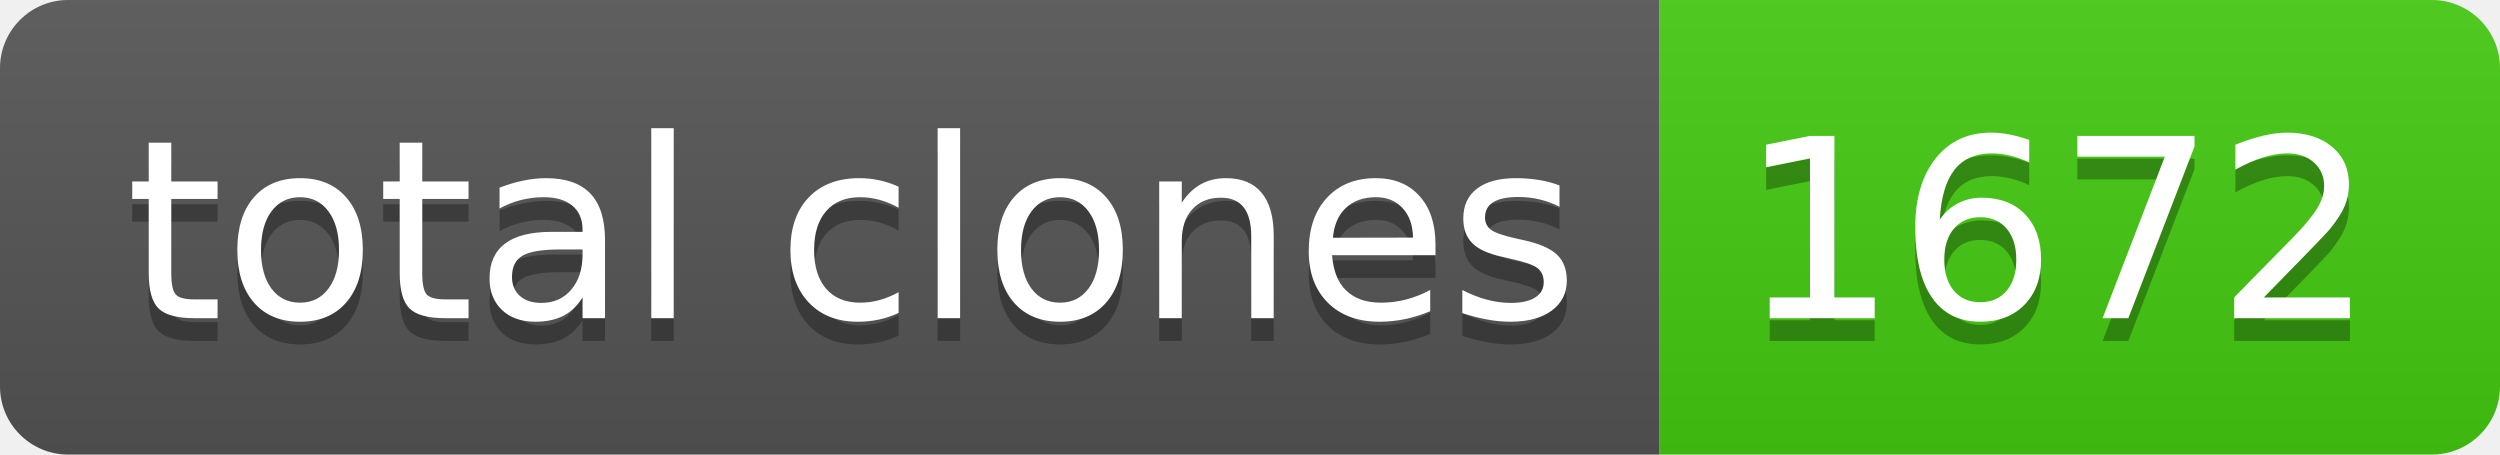
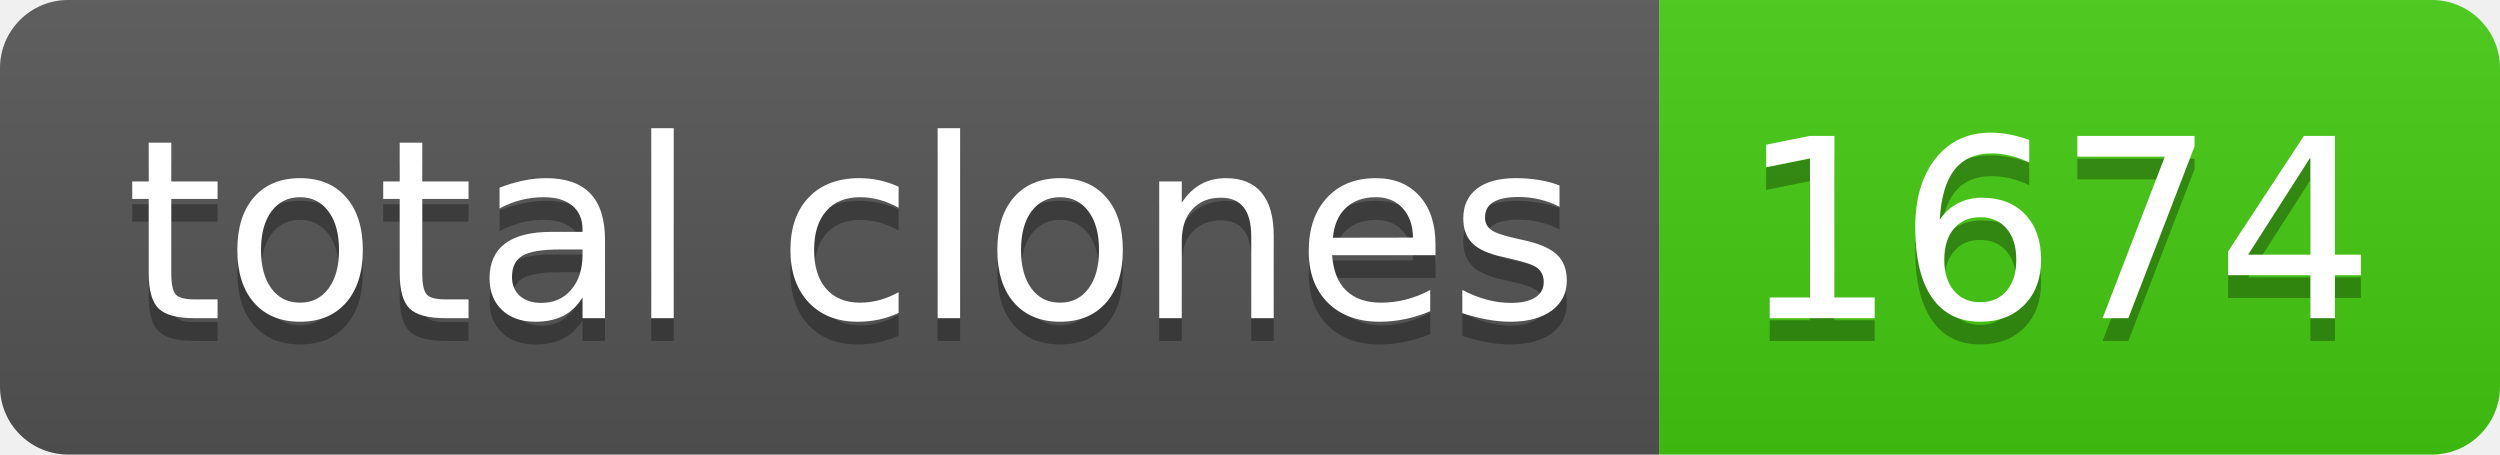
- <svg xmlns="http://www.w3.org/2000/svg" width="110" height="20" role="img" aria-label="total clones: 1672">
+ <svg xmlns="http://www.w3.org/2000/svg" width="110" height="20" role="img" aria-label="total clones: 1674">
  <linearGradient id="s" x2="0" y2="100%">
    <stop offset="0" stop-color="#bbb" stop-opacity=".1" />
    <stop offset="1" stop-opacity=".1" />
  </linearGradient>
  <clipPath id="r">
    <rect width="110" height="20" rx="3" fill="#fff" />
  </clipPath>
  <g clip-path="url(#r)">
    <rect width="73" height="20" fill="#555" />
    <rect x="73" width="37" height="20" fill="#4c1" />
    <rect width="110" height="20" fill="url(#s)" />
  </g>
  <g fill="#fff" text-anchor="middle" font-family="Verdana,Geneva,DejaVu Sans,sans-serif" text-rendering="geometricPrecision" font-size="110">
    <text aria-hidden="true" x="375" y="150" fill="#010101" fill-opacity=".3" transform="scale(.1)" textLength="630">total clones</text>
    <text x="375" y="140" transform="scale(.1)" fill="#fff" textLength="630">total clones</text>
-     <text aria-hidden="true" x="905" y="150" fill="#010101" fill-opacity=".3" transform="scale(.1)" textLength="270">1672</text>
-     <text x="905" y="140" transform="scale(.1)" fill="#fff" textLength="270">1672</text>
+     <text aria-hidden="true" x="905" y="150" fill="#010101" fill-opacity=".3" transform="scale(.1)" textLength="270">1674</text>
+     <text x="905" y="140" transform="scale(.1)" fill="#fff" textLength="270">1674</text>
  </g>
</svg>
